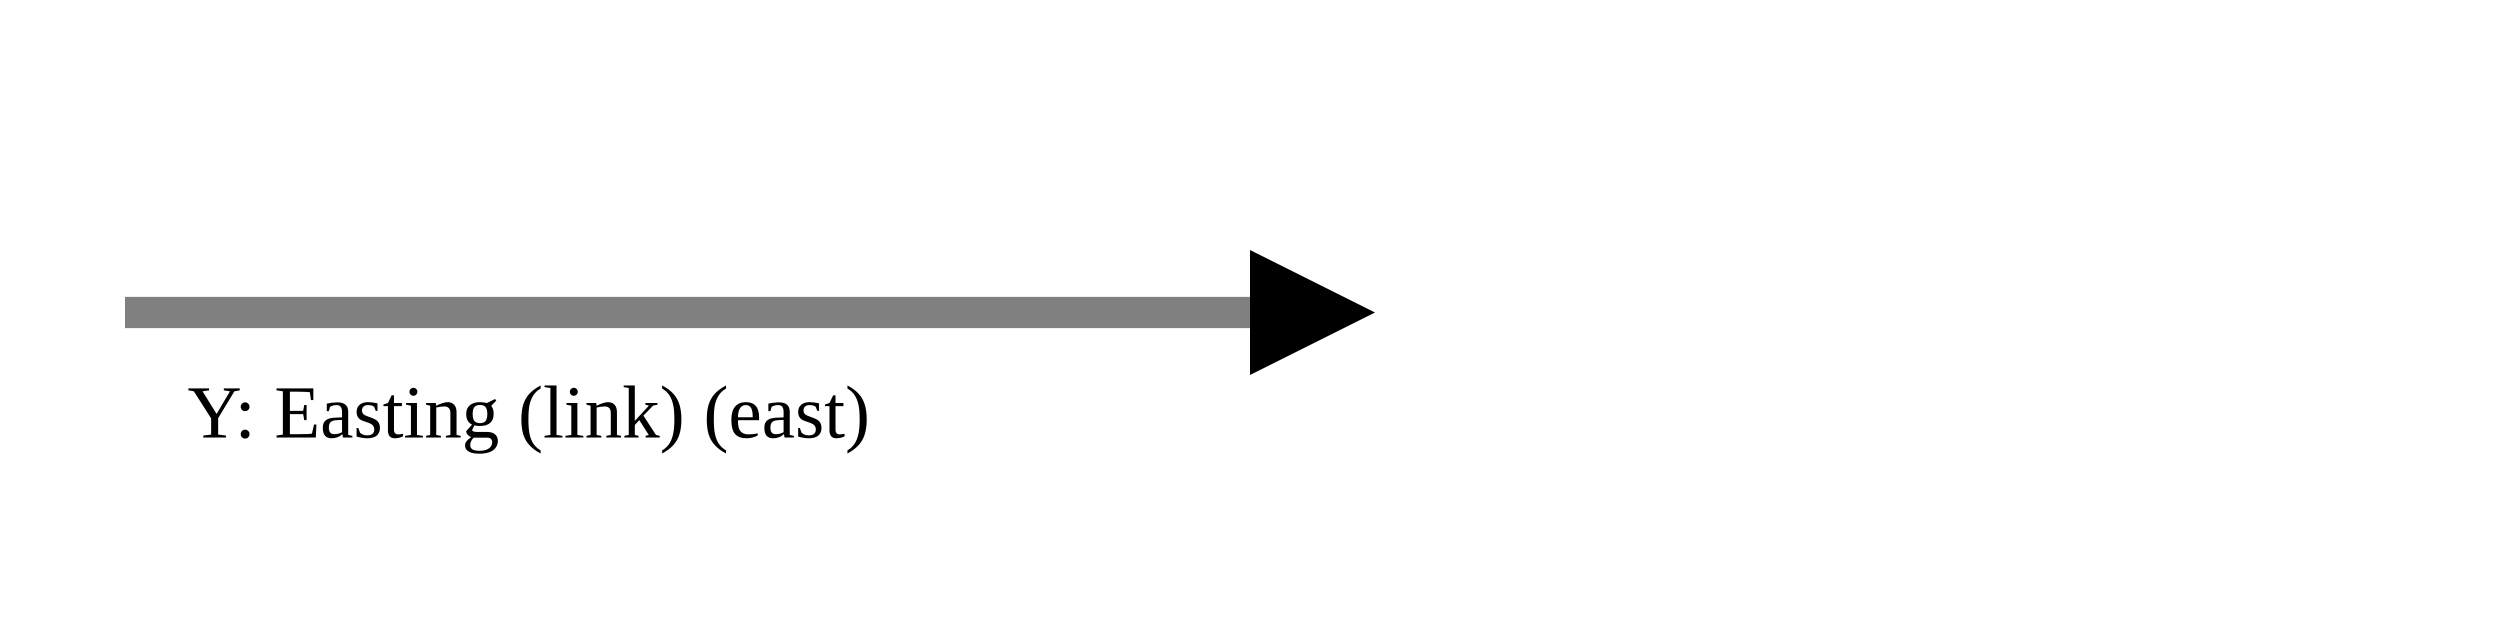
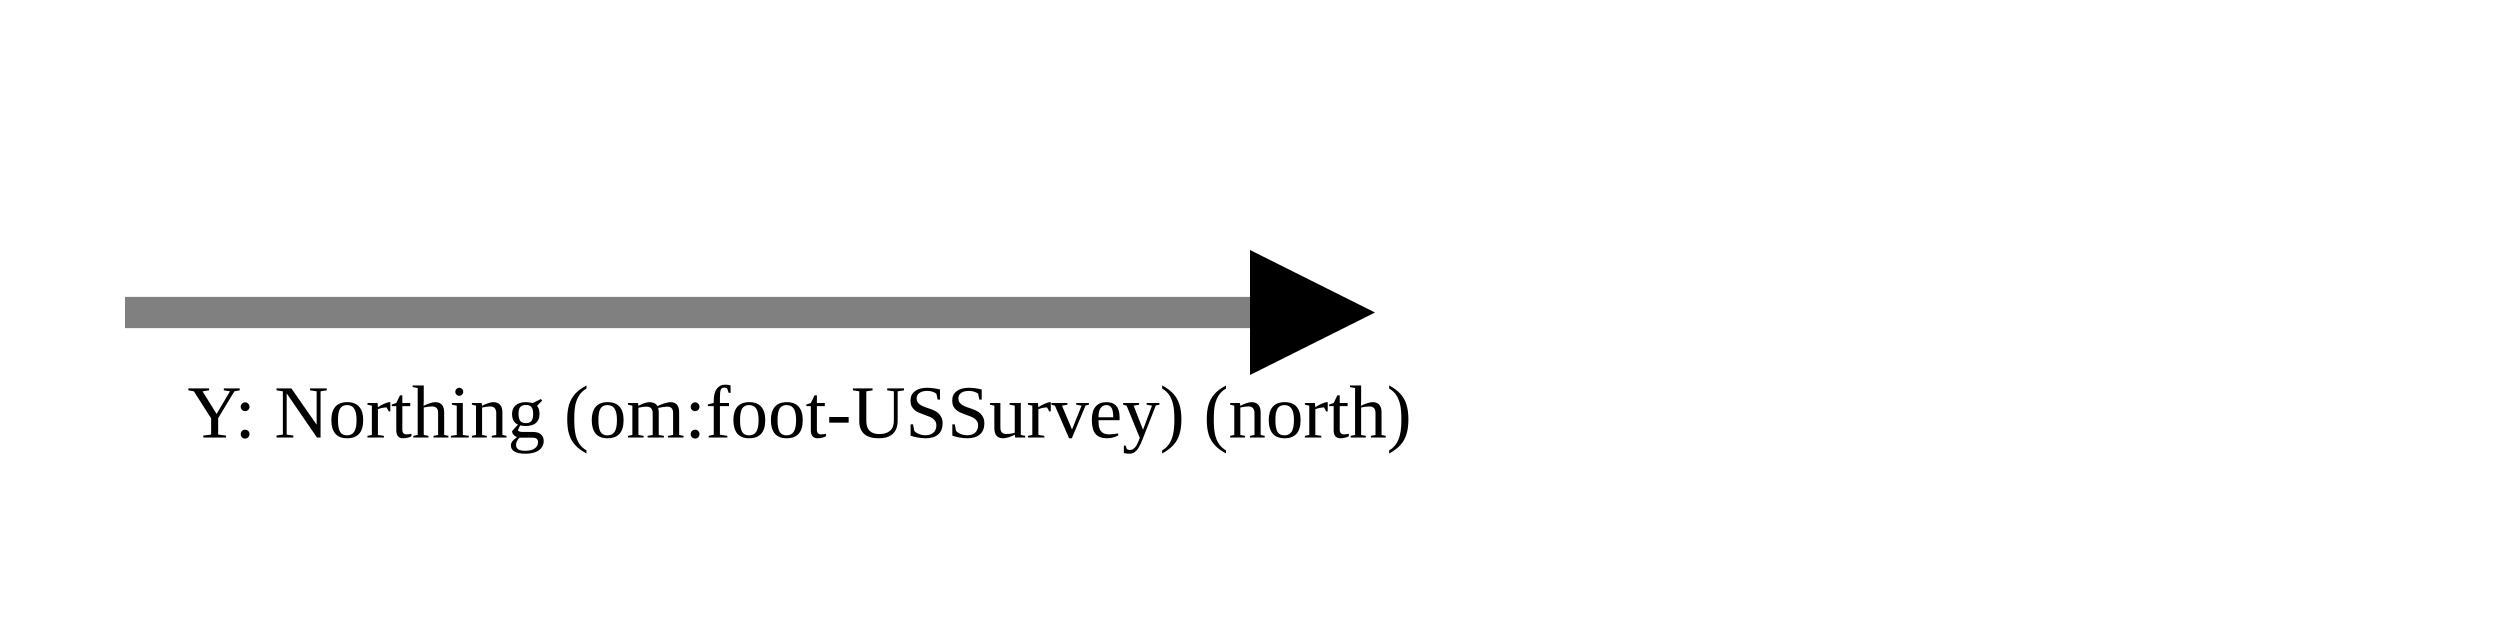
<svg xmlns="http://www.w3.org/2000/svg" version="1.1" width="400" height="100" viewbox="0 0 275 100">
  <defs>
    <marker id="arrowhead" markerWidth="10" markerHeight="7" refX="0" refY="2" orient="auto">
      <polygon points="0 0, 4 2, 0 4" />
    </marker>
  </defs>
  <line x1="20" y1="50" x2="200" y2="50" stroke="gray" stroke-width="5" marker-end="url(#arrowhead)" />
-   <text x="30" y="70" class="small">Y: Easting (link) (east)</text>
+   <text x="30" y="70" class="small">Y: Northing (om:foot-USSurvey) (north)</text>
</svg>
